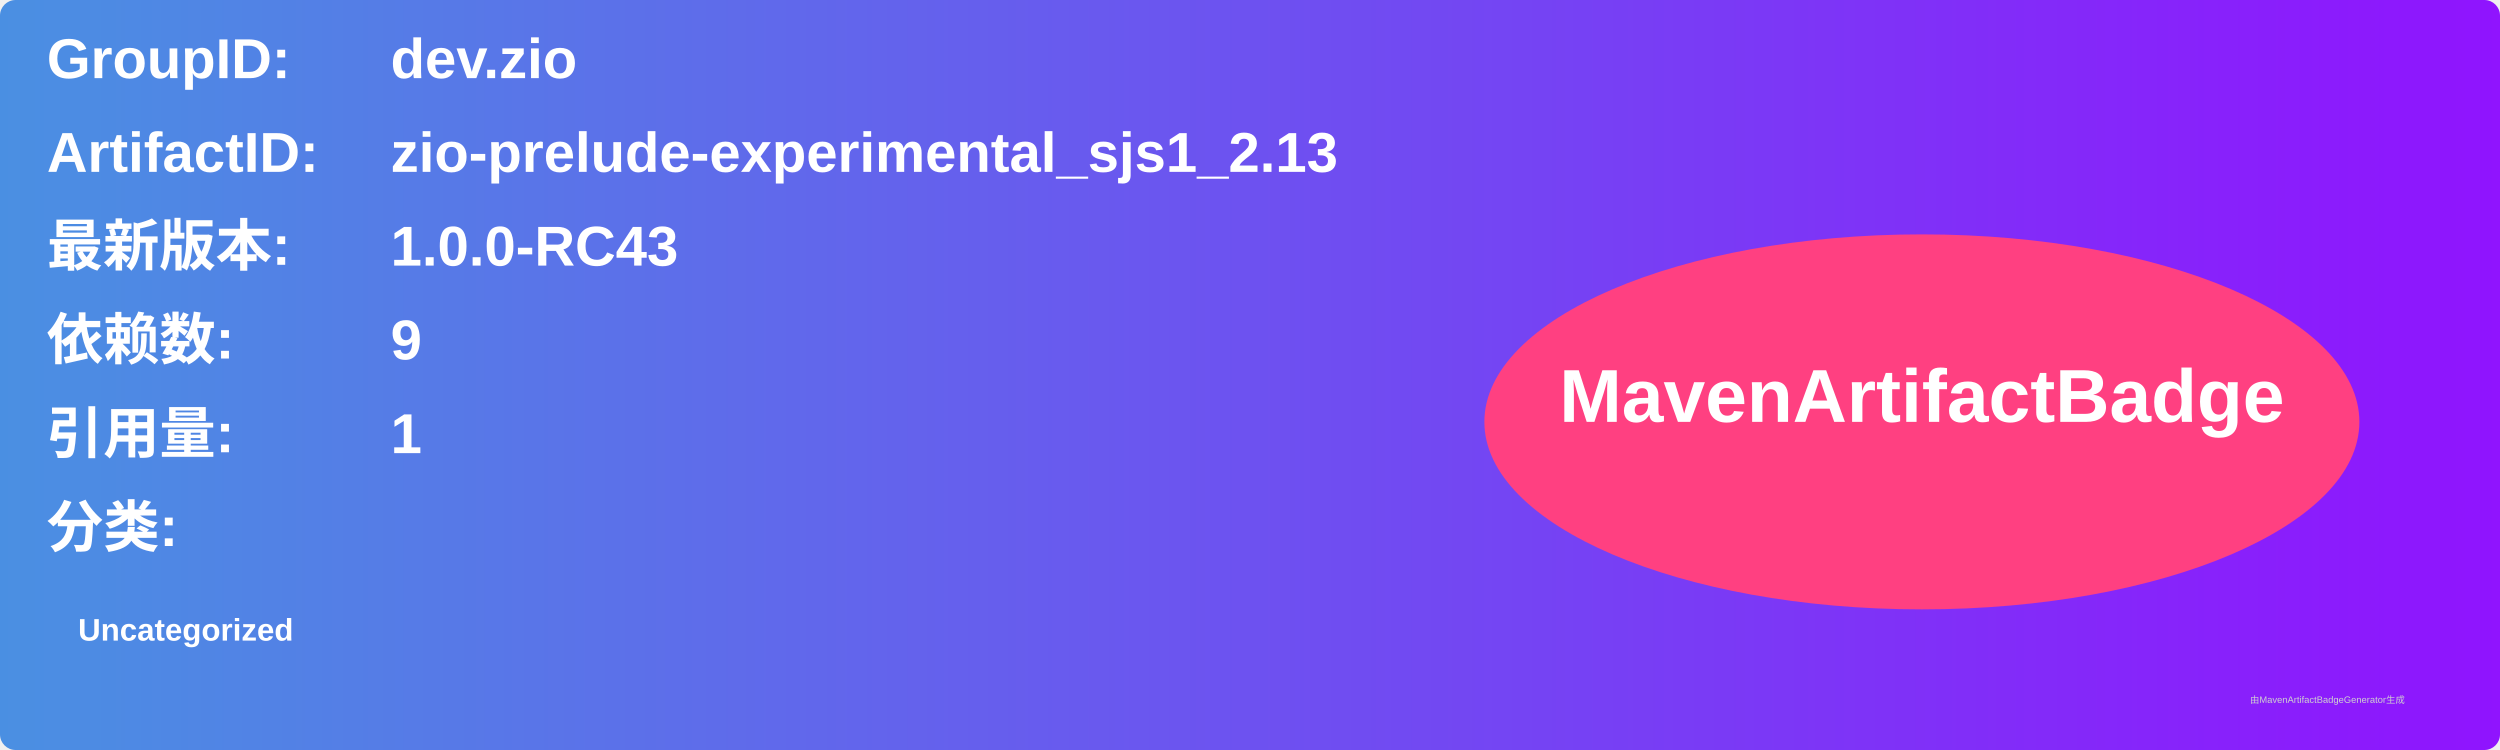
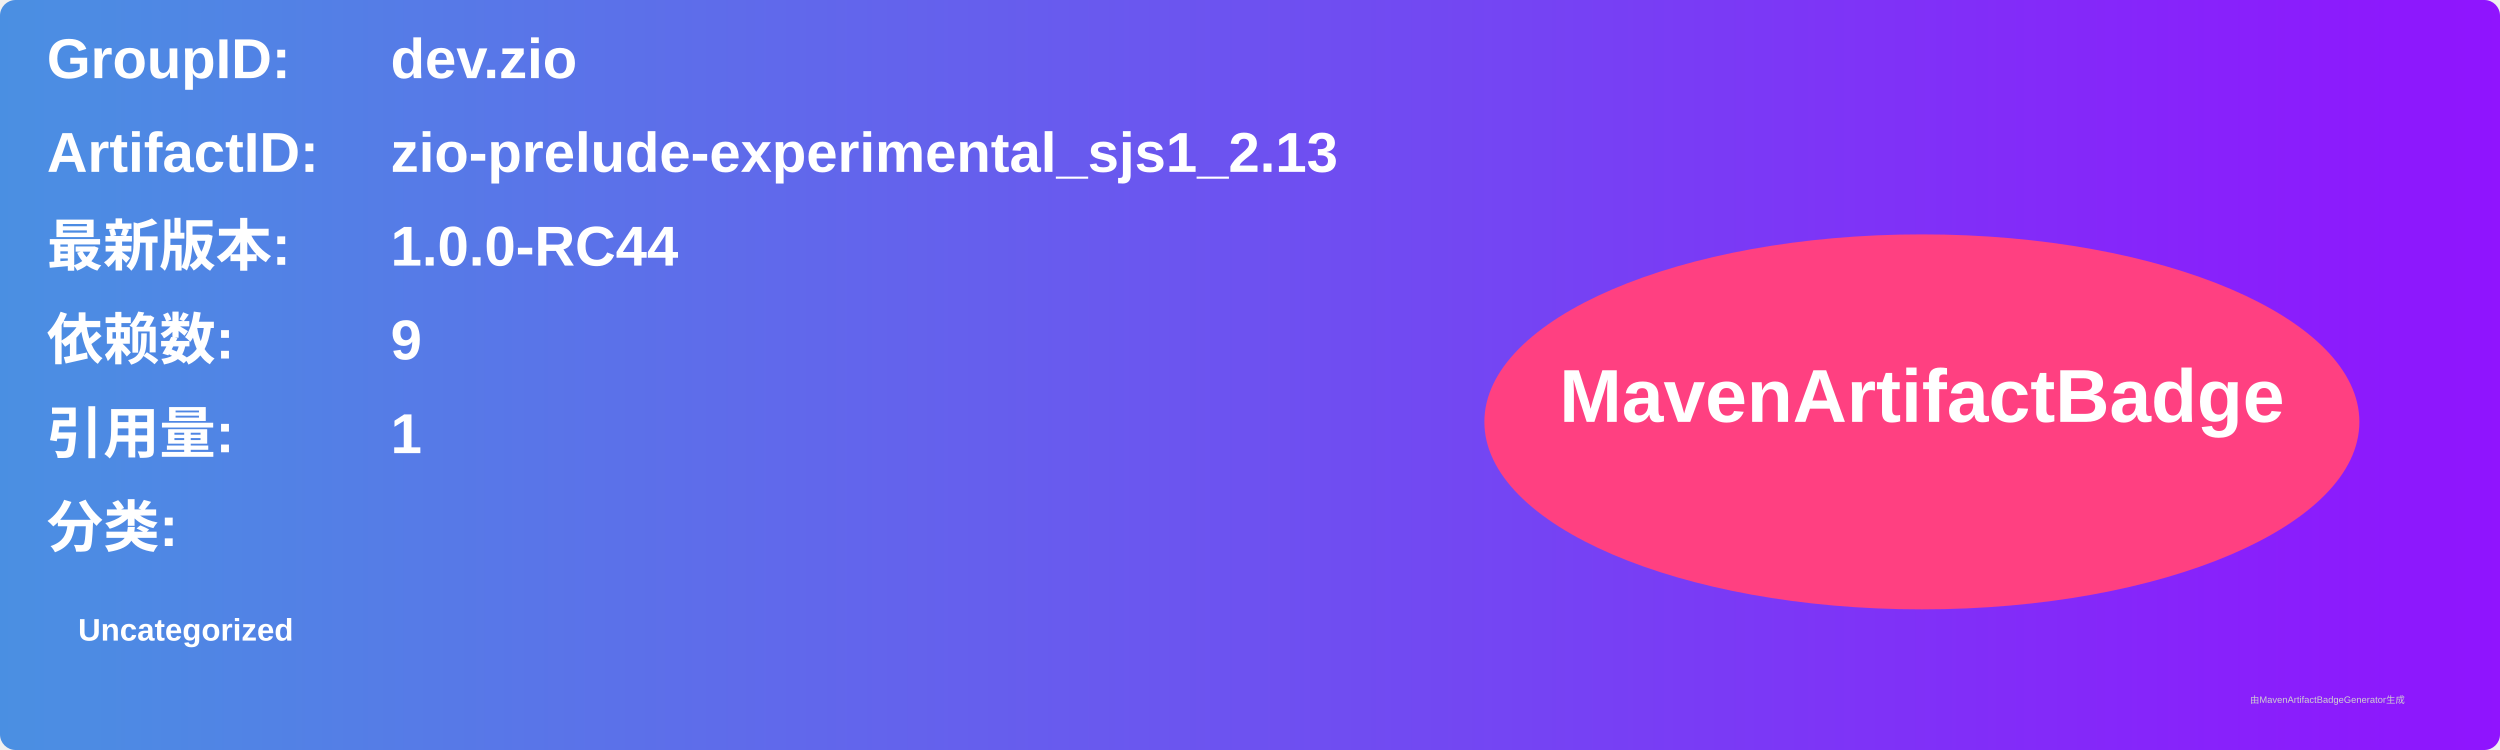
<svg xmlns="http://www.w3.org/2000/svg" width="800" height="240" viewBox="0 0 800 240">
  <linearGradient id="grad" x1="0%" y1="0%" x2="100%" y2="0%">
    <stop offset="0%" stop-color="#4a90e2" />
    <stop offset="100%" stop-color="#9013fe" />
  </linearGradient>
  <rect width="100%" height="100%" rx="5" ry="5" fill="url(#grad)" />
  <g transform="translate(15, 15)">
    <text x="0" y="10" font-family="Arial" font-size="18" fill="white" font-weight="bold" width="260">GroupID:</text>
    <text x="110" y="10" font-family="Arial" font-size="18" fill="white" font-weight="bold" width="460">dev.zio</text>
    <text x="0" y="40" font-family="Arial" font-size="18" fill="white" font-weight="bold" width="260">ArtifactID:</text>
    <text x="110" y="40" font-family="Arial" font-size="18" fill="white" font-weight="bold" width="460">zio-prelude-experimental_sjs1_2.13</text>
    <text x="0" y="70" font-family="Arial" font-size="18" fill="white" font-weight="bold">最新版本:</text>
    <text x="110" y="70" font-family="Arial" font-size="18" fill="white" font-weight="bold">
-       <tspan font-weight="bold">1.0.0-RC43</tspan>
+       <tspan font-weight="bold">1.0.0-RC44</tspan>
    </text>
    <text x="0" y="100" font-family="Arial" font-size="18" fill="white" font-weight="bold">依赖数: </text>
    <text x="110" y="100" font-family="Arial" font-size="18" fill="white">
      <tspan font-weight="bold">9</tspan>
    </text>
    <text x="0" y="130" font-family="Arial" font-size="18" fill="white" font-weight="bold">引用量: </text>
    <text x="110" y="130" font-family="Arial" font-size="18" fill="white">
      <tspan font-weight="bold">1</tspan>
    </text>
    <text x="0" y="160" font-family="Arial" font-size="18" fill="white" font-weight="bold">分类:</text>
    <text x="10" y="190" font-family="Arial" font-size="10" fill="white">
      <tspan font-weight="bold">Uncategorized</tspan>
    </text>
    <ellipse cx="600" cy="120" rx="140" ry="60" fill="#ff4081" />
    <text x="600" y="120" text-anchor="middle" font-family="Arial" font-size="24" fill="white" font-weight="bold">MavenArtifactBadge</text>
  </g>
  <text x="720" y="225" font-family="Arial" font-size="3" fill="#d0d0d0">由MavenArtifactBadgeGenerator生成</text>
</svg>
